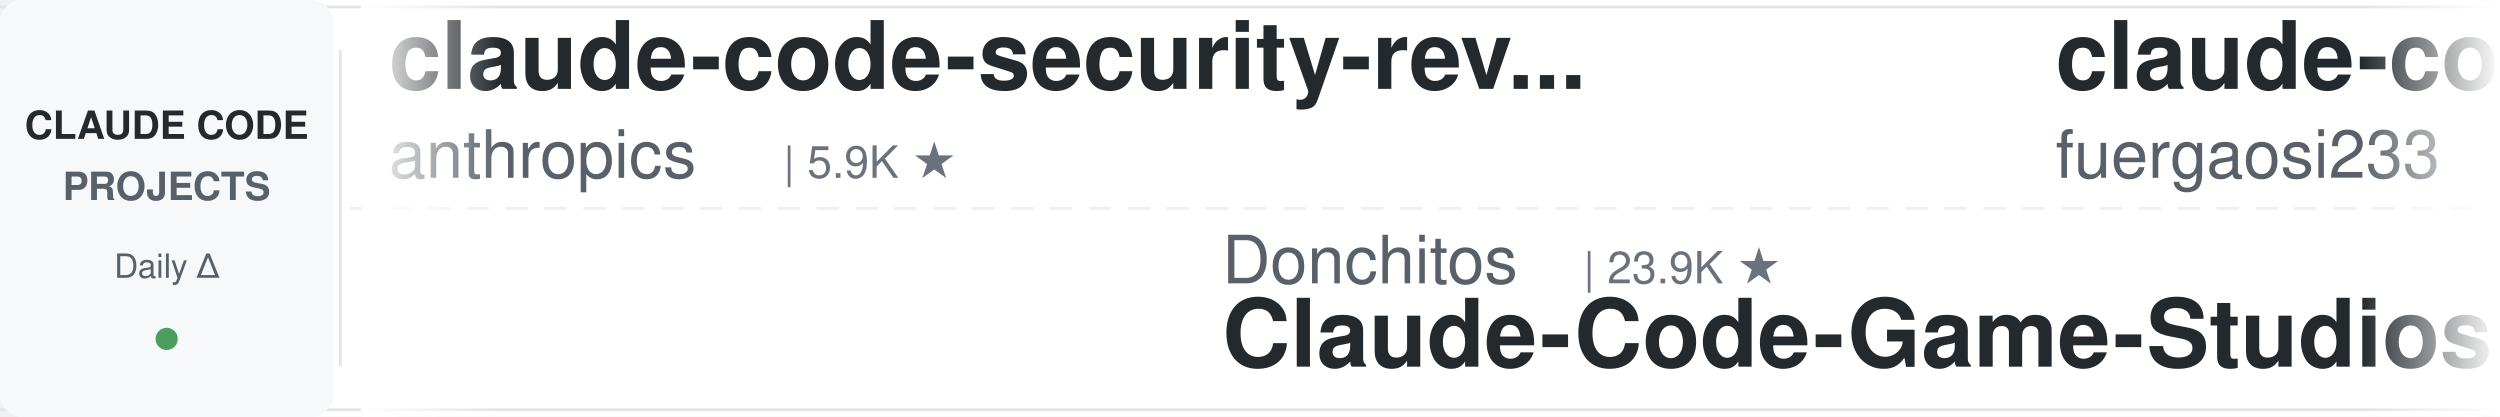
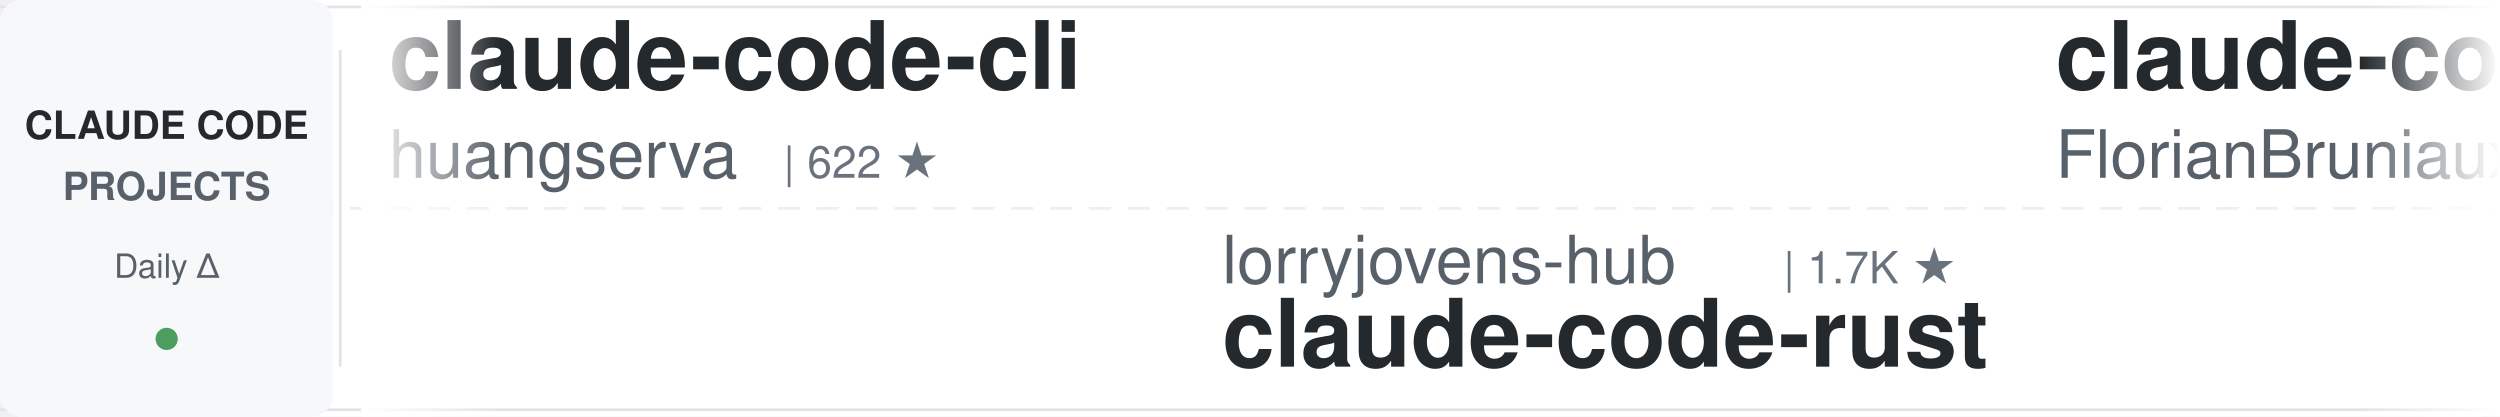
<svg xmlns="http://www.w3.org/2000/svg" width="900" height="150">
  <defs>
    <linearGradient id="leftFade" x1="0%" y1="0%" x2="100%" y2="0%">
      <stop offset="0%" style="stop-color:#ffffff;stop-opacity:1" />
      <stop offset="100%" style="stop-color:#ffffff;stop-opacity:0" />
    </linearGradient>
    <linearGradient id="rightFade" x1="0%" y1="0%" x2="100%" y2="0%">
      <stop offset="0%" style="stop-color:#ffffff;stop-opacity:0" />
      <stop offset="100%" style="stop-color:#ffffff;stop-opacity:1" />
    </linearGradient>
  </defs>
  <rect width="900" height="150" fill="#ffffff" rx="8" />
  <rect x="0" y="2" width="900" height="1" fill="#e1e4e8" />
  <rect x="0" y="147" width="900" height="1" fill="#e1e4e8" />
  <line x1="0" y1="75" x2="900" y2="75" stroke="#e1e4e8" stroke-width="1" stroke-dasharray="8 6" opacity="0.6" />
  <rect x="0" y="0" width="120" height="150" fill="#f6f8fa" rx="8" />
  <text x="60" y="50" font-family="-apple-system, BlinkMacSystemFont, 'Segoe UI', Helvetica, Arial, sans-serif" font-size="14" font-weight="600" fill="#24292e" text-anchor="middle">CLAUDE CODE</text>
  <text x="60" y="72" font-family="-apple-system, BlinkMacSystemFont, 'Segoe UI', Helvetica, Arial, sans-serif" font-size="14" font-weight="600" fill="#586069" text-anchor="middle">PROJECTS</text>
  <text x="60" y="100" font-family="-apple-system, BlinkMacSystemFont, 'Segoe UI', Helvetica, Arial, sans-serif" font-size="12" font-weight="500" fill="#586069" text-anchor="middle">Daily Δ</text>
  <circle cx="60" cy="122" r="4" fill="#22863a" opacity="0.8" />
  <rect x="122" y="18" width="1" height="114" fill="#e1e4e8" />
  <clipPath id="tickerClip">
    <rect x="130" y="0" width="770" height="150" />
  </clipPath>
  <g clip-path="url(#tickerClip)">
    <g id="tickerItems">
      <animateTransform attributeName="transform" attributeType="XML" type="translate" from="0 0" to="-3000 0" dur="54s" repeatCount="indefinite" />
      <g transform="translate(0, 0)">
-         <text x="140" y="32" font-family="-apple-system, BlinkMacSystemFont, 'Segoe UI', Helvetica, Arial, sans-serif" font-size="34" font-weight="600" fill="#24292e">claude-code-security-rev...</text>
-         <text x="140" y="64" font-family="-apple-system, BlinkMacSystemFont, 'Segoe UI', Helvetica, Arial, sans-serif" font-size="24" font-weight="400" fill="#586069">anthropics</text>
-         <text x="282" y="64" font-family="-apple-system, BlinkMacSystemFont, 'Segoe UI', Helvetica, Arial, sans-serif" font-size="16" font-weight="500" fill="#6a737d">| 5.9K ★</text>
+         <text x="140" y="32" font-family="-apple-system, BlinkMacSystemFont, 'Segoe UI', Helvetica, Arial, sans-serif" font-size="34" font-weight="600" fill="#24292e">claude-code-cli</text>
+         <text x="140" y="64" font-family="-apple-system, BlinkMacSystemFont, 'Segoe UI', Helvetica, Arial, sans-serif" font-size="24" font-weight="400" fill="#586069">huangserva</text>
+         <text x="282" y="64" font-family="-apple-system, BlinkMacSystemFont, 'Segoe UI', Helvetica, Arial, sans-serif" font-size="16" font-weight="500" fill="#6a737d">| 622 ★</text>
      </g>
      <g transform="translate(300, 0)">
-         <text x="140" y="102" font-family="-apple-system, BlinkMacSystemFont, 'Segoe UI', Helvetica, Arial, sans-serif" font-size="24" font-weight="400" fill="#586069">Donchitos</text>
-         <text x="270" y="102" font-family="-apple-system, BlinkMacSystemFont, 'Segoe UI', Helvetica, Arial, sans-serif" font-size="16" font-weight="500" fill="#6a737d">| 23.9K ★</text>
-         <text x="140" y="132" font-family="-apple-system, BlinkMacSystemFont, 'Segoe UI', Helvetica, Arial, sans-serif" font-size="34" font-weight="600" fill="#24292e">Claude-Code-Game-Studios</text>
+         <text x="140" y="102" font-family="-apple-system, BlinkMacSystemFont, 'Segoe UI', Helvetica, Arial, sans-serif" font-size="24" font-weight="400" fill="#586069">lorryjovens-hub</text>
+         <text x="342" y="102" font-family="-apple-system, BlinkMacSystemFont, 'Segoe UI', Helvetica, Arial, sans-serif" font-size="16" font-weight="500" fill="#6a737d">| 1.7K ★</text>
+         <text x="140" y="132" font-family="-apple-system, BlinkMacSystemFont, 'Segoe UI', Helvetica, Arial, sans-serif" font-size="34" font-weight="600" fill="#24292e">claude-code-rust</text>
      </g>
      <g transform="translate(600, 0)">
+         <text x="140" y="32" font-family="-apple-system, BlinkMacSystemFont, 'Segoe UI', Helvetica, Arial, sans-serif" font-size="34" font-weight="600" fill="#24292e">claude-code-ultimate-gui...</text>
+         <text x="140" y="64" font-family="-apple-system, BlinkMacSystemFont, 'Segoe UI', Helvetica, Arial, sans-serif" font-size="24" font-weight="400" fill="#586069">FlorianBruniaux</text>
+         <text x="342" y="64" font-family="-apple-system, BlinkMacSystemFont, 'Segoe UI', Helvetica, Arial, sans-serif" font-size="16" font-weight="500" fill="#6a737d">| 5.7K ★</text>
+       </g>
+       <g transform="translate(900, 0)">
+         <text x="140" y="102" font-family="-apple-system, BlinkMacSystemFont, 'Segoe UI', Helvetica, Arial, sans-serif" font-size="24" font-weight="400" fill="#586069">Windy3f3f3f3f</text>
+         <text x="318" y="102" font-family="-apple-system, BlinkMacSystemFont, 'Segoe UI', Helvetica, Arial, sans-serif" font-size="16" font-weight="500" fill="#6a737d">| 2.6K ★</text>
+         <text x="140" y="132" font-family="-apple-system, BlinkMacSystemFont, 'Segoe UI', Helvetica, Arial, sans-serif" font-size="34" font-weight="600" fill="#24292e">claude-code-from-scratch</text>
+       </g>
+       <g transform="translate(1200, 0)">
+         <text x="140" y="32" font-family="-apple-system, BlinkMacSystemFont, 'Segoe UI', Helvetica, Arial, sans-serif" font-size="34" font-weight="600" fill="#24292e">claude-code-action</text>
+         <text x="140" y="64" font-family="-apple-system, BlinkMacSystemFont, 'Segoe UI', Helvetica, Arial, sans-serif" font-size="24" font-weight="400" fill="#586069">anthropics</text>
+         <text x="282" y="64" font-family="-apple-system, BlinkMacSystemFont, 'Segoe UI', Helvetica, Arial, sans-serif" font-size="16" font-weight="500" fill="#6a737d">| 8.6K ★</text>
+       </g>
+       <g transform="translate(1500, 0)">
+         <text x="140" y="102" font-family="-apple-system, BlinkMacSystemFont, 'Segoe UI', Helvetica, Arial, sans-serif" font-size="24" font-weight="400" fill="#586069">zebbern</text>
+         <text x="246" y="102" font-family="-apple-system, BlinkMacSystemFont, 'Segoe UI', Helvetica, Arial, sans-serif" font-size="16" font-weight="500" fill="#6a737d">| 4.6K ★</text>
+         <text x="140" y="132" font-family="-apple-system, BlinkMacSystemFont, 'Segoe UI', Helvetica, Arial, sans-serif" font-size="34" font-weight="600" fill="#24292e">claude-code-guide</text>
+       </g>
+       <g transform="translate(1800, 0)">
        <text x="140" y="32" font-family="-apple-system, BlinkMacSystemFont, 'Segoe UI', Helvetica, Arial, sans-serif" font-size="34" font-weight="600" fill="#24292e">claude-code-proxy</text>
        <text x="140" y="64" font-family="-apple-system, BlinkMacSystemFont, 'Segoe UI', Helvetica, Arial, sans-serif" font-size="24" font-weight="400" fill="#586069">fuergaosi233</text>
        <text x="306" y="64" font-family="-apple-system, BlinkMacSystemFont, 'Segoe UI', Helvetica, Arial, sans-serif" font-size="16" font-weight="500" fill="#6a737d">| 2.8K ★</text>
      </g>
-       <g transform="translate(900, 0)">
-         <text x="140" y="102" font-family="-apple-system, BlinkMacSystemFont, 'Segoe UI', Helvetica, Arial, sans-serif" font-size="24" font-weight="400" fill="#586069">musistudio</text>
-         <text x="282" y="102" font-family="-apple-system, BlinkMacSystemFont, 'Segoe UI', Helvetica, Arial, sans-serif" font-size="16" font-weight="500" fill="#6a737d">| 36.7K ★</text>
-         <text x="140" y="132" font-family="-apple-system, BlinkMacSystemFont, 'Segoe UI', Helvetica, Arial, sans-serif" font-size="34" font-weight="600" fill="#24292e">claude-code-router</text>
-       </g>
-       <g transform="translate(1200, 0)">
-         <text x="140" y="32" font-family="-apple-system, BlinkMacSystemFont, 'Segoe UI', Helvetica, Arial, sans-serif" font-size="34" font-weight="600" fill="#24292e">learn-claude-code</text>
-         <text x="140" y="64" font-family="-apple-system, BlinkMacSystemFont, 'Segoe UI', Helvetica, Arial, sans-serif" font-size="24" font-weight="400" fill="#586069">shareAI-lab</text>
-         <text x="294" y="64" font-family="-apple-system, BlinkMacSystemFont, 'Segoe UI', Helvetica, Arial, sans-serif" font-size="16" font-weight="500" fill="#6a737d">| 74.2K ★</text>
-       </g>
-       <g transform="translate(1500, 0)">
-         <text x="140" y="102" font-family="-apple-system, BlinkMacSystemFont, 'Segoe UI', Helvetica, Arial, sans-serif" font-size="24" font-weight="400" fill="#586069">digitalsamba</text>
-         <text x="306" y="102" font-family="-apple-system, BlinkMacSystemFont, 'Segoe UI', Helvetica, Arial, sans-serif" font-size="16" font-weight="500" fill="#6a737d">| 1.9K ★</text>
-         <text x="140" y="132" font-family="-apple-system, BlinkMacSystemFont, 'Segoe UI', Helvetica, Arial, sans-serif" font-size="34" font-weight="600" fill="#24292e">claude-code-video-toolki...</text>
-       </g>
-       <g transform="translate(1800, 0)">
-         <text x="140" y="32" font-family="-apple-system, BlinkMacSystemFont, 'Segoe UI', Helvetica, Arial, sans-serif" font-size="34" font-weight="600" fill="#24292e">awesome-claude-code-plug...</text>
-         <text x="140" y="64" font-family="-apple-system, BlinkMacSystemFont, 'Segoe UI', Helvetica, Arial, sans-serif" font-size="24" font-weight="400" fill="#586069">ccplugins</text>
-         <text x="270" y="64" font-family="-apple-system, BlinkMacSystemFont, 'Segoe UI', Helvetica, Arial, sans-serif" font-size="16" font-weight="500" fill="#6a737d">| 911 ★</text>
-       </g>
      <g transform="translate(2100, 0)">
-         <text x="140" y="102" font-family="-apple-system, BlinkMacSystemFont, 'Segoe UI', Helvetica, Arial, sans-serif" font-size="24" font-weight="400" fill="#586069">shanraisshan</text>
-         <text x="306" y="102" font-family="-apple-system, BlinkMacSystemFont, 'Segoe UI', Helvetica, Arial, sans-serif" font-size="16" font-weight="500" fill="#6a737d">| 64.5K ★</text>
-         <text x="140" y="132" font-family="-apple-system, BlinkMacSystemFont, 'Segoe UI', Helvetica, Arial, sans-serif" font-size="34" font-weight="600" fill="#24292e">claude-code-best-practic...</text>
+         <text x="140" y="102" font-family="-apple-system, BlinkMacSystemFont, 'Segoe UI', Helvetica, Arial, sans-serif" font-size="24" font-weight="400" fill="#586069">Yeachan-Heo</text>
+         <text x="294" y="102" font-family="-apple-system, BlinkMacSystemFont, 'Segoe UI', Helvetica, Arial, sans-serif" font-size="16" font-weight="500" fill="#6a737d">| 38.6K ★</text>
+         <text x="140" y="132" font-family="-apple-system, BlinkMacSystemFont, 'Segoe UI', Helvetica, Arial, sans-serif" font-size="34" font-weight="600" fill="#24292e">oh-my-claudecode</text>
      </g>
      <g transform="translate(2400, 0)">
-         <text x="140" y="32" font-family="-apple-system, BlinkMacSystemFont, 'Segoe UI', Helvetica, Arial, sans-serif" font-size="34" font-weight="600" fill="#24292e">claude-code-skills</text>
-         <text x="140" y="64" font-family="-apple-system, BlinkMacSystemFont, 'Segoe UI', Helvetica, Arial, sans-serif" font-size="24" font-weight="400" fill="#586069">daymade</text>
-         <text x="246" y="64" font-family="-apple-system, BlinkMacSystemFont, 'Segoe UI', Helvetica, Arial, sans-serif" font-size="16" font-weight="500" fill="#6a737d">| 1.3K ★</text>
+         <text x="140" y="32" font-family="-apple-system, BlinkMacSystemFont, 'Segoe UI', Helvetica, Arial, sans-serif" font-size="34" font-weight="600" fill="#24292e">awesome-claude-code-tool...</text>
+         <text x="140" y="64" font-family="-apple-system, BlinkMacSystemFont, 'Segoe UI', Helvetica, Arial, sans-serif" font-size="24" font-weight="400" fill="#586069">rohitg00</text>
+         <text x="258" y="64" font-family="-apple-system, BlinkMacSystemFont, 'Segoe UI', Helvetica, Arial, sans-serif" font-size="16" font-weight="500" fill="#6a737d">| 2.5K ★</text>
      </g>
      <g transform="translate(2700, 0)">
-         <text x="140" y="102" font-family="-apple-system, BlinkMacSystemFont, 'Segoe UI', Helvetica, Arial, sans-serif" font-size="24" font-weight="400" fill="#586069">disler</text>
-         <text x="234" y="102" font-family="-apple-system, BlinkMacSystemFont, 'Segoe UI', Helvetica, Arial, sans-serif" font-size="16" font-weight="500" fill="#6a737d">| 3.9K ★</text>
-         <text x="140" y="132" font-family="-apple-system, BlinkMacSystemFont, 'Segoe UI', Helvetica, Arial, sans-serif" font-size="34" font-weight="600" fill="#24292e">claude-code-hooks-master...</text>
+         <text x="140" y="102" font-family="-apple-system, BlinkMacSystemFont, 'Segoe UI', Helvetica, Arial, sans-serif" font-size="24" font-weight="400" fill="#586069">xu-xiang</text>
+         <text x="258" y="102" font-family="-apple-system, BlinkMacSystemFont, 'Segoe UI', Helvetica, Arial, sans-serif" font-size="16" font-weight="500" fill="#6a737d">| 1.9K ★</text>
+         <text x="140" y="132" font-family="-apple-system, BlinkMacSystemFont, 'Segoe UI', Helvetica, Arial, sans-serif" font-size="34" font-weight="600" fill="#24292e">everything-claude-code-z...</text>
      </g>
      <g transform="translate(3000, 0)">
-         <text x="140" y="32" font-family="-apple-system, BlinkMacSystemFont, 'Segoe UI', Helvetica, Arial, sans-serif" font-size="34" font-weight="600" fill="#24292e">claude-code-security-rev...</text>
-         <text x="140" y="64" font-family="-apple-system, BlinkMacSystemFont, 'Segoe UI', Helvetica, Arial, sans-serif" font-size="24" font-weight="400" fill="#586069">anthropics</text>
-         <text x="282" y="64" font-family="-apple-system, BlinkMacSystemFont, 'Segoe UI', Helvetica, Arial, sans-serif" font-size="16" font-weight="500" fill="#6a737d">| 5.9K ★</text>
+         <text x="140" y="32" font-family="-apple-system, BlinkMacSystemFont, 'Segoe UI', Helvetica, Arial, sans-serif" font-size="34" font-weight="600" fill="#24292e">claude-code-cli</text>
+         <text x="140" y="64" font-family="-apple-system, BlinkMacSystemFont, 'Segoe UI', Helvetica, Arial, sans-serif" font-size="24" font-weight="400" fill="#586069">huangserva</text>
+         <text x="282" y="64" font-family="-apple-system, BlinkMacSystemFont, 'Segoe UI', Helvetica, Arial, sans-serif" font-size="16" font-weight="500" fill="#6a737d">| 622 ★</text>
      </g>
      <g transform="translate(3300, 0)">
-         <text x="140" y="102" font-family="-apple-system, BlinkMacSystemFont, 'Segoe UI', Helvetica, Arial, sans-serif" font-size="24" font-weight="400" fill="#586069">Donchitos</text>
-         <text x="270" y="102" font-family="-apple-system, BlinkMacSystemFont, 'Segoe UI', Helvetica, Arial, sans-serif" font-size="16" font-weight="500" fill="#6a737d">| 23.9K ★</text>
-         <text x="140" y="132" font-family="-apple-system, BlinkMacSystemFont, 'Segoe UI', Helvetica, Arial, sans-serif" font-size="34" font-weight="600" fill="#24292e">Claude-Code-Game-Studios</text>
+         <text x="140" y="102" font-family="-apple-system, BlinkMacSystemFont, 'Segoe UI', Helvetica, Arial, sans-serif" font-size="24" font-weight="400" fill="#586069">lorryjovens-hub</text>
+         <text x="342" y="102" font-family="-apple-system, BlinkMacSystemFont, 'Segoe UI', Helvetica, Arial, sans-serif" font-size="16" font-weight="500" fill="#6a737d">| 1.7K ★</text>
+         <text x="140" y="132" font-family="-apple-system, BlinkMacSystemFont, 'Segoe UI', Helvetica, Arial, sans-serif" font-size="34" font-weight="600" fill="#24292e">claude-code-rust</text>
      </g>
      <g transform="translate(3600, 0)">
-         <text x="140" y="32" font-family="-apple-system, BlinkMacSystemFont, 'Segoe UI', Helvetica, Arial, sans-serif" font-size="34" font-weight="600" fill="#24292e">claude-code-proxy</text>
-         <text x="140" y="64" font-family="-apple-system, BlinkMacSystemFont, 'Segoe UI', Helvetica, Arial, sans-serif" font-size="24" font-weight="400" fill="#586069">fuergaosi233</text>
-         <text x="306" y="64" font-family="-apple-system, BlinkMacSystemFont, 'Segoe UI', Helvetica, Arial, sans-serif" font-size="16" font-weight="500" fill="#6a737d">| 2.8K ★</text>
+         <text x="140" y="32" font-family="-apple-system, BlinkMacSystemFont, 'Segoe UI', Helvetica, Arial, sans-serif" font-size="34" font-weight="600" fill="#24292e">claude-code-ultimate-gui...</text>
+         <text x="140" y="64" font-family="-apple-system, BlinkMacSystemFont, 'Segoe UI', Helvetica, Arial, sans-serif" font-size="24" font-weight="400" fill="#586069">FlorianBruniaux</text>
+         <text x="342" y="64" font-family="-apple-system, BlinkMacSystemFont, 'Segoe UI', Helvetica, Arial, sans-serif" font-size="16" font-weight="500" fill="#6a737d">| 5.7K ★</text>
      </g>
      <g transform="translate(3900, 0)">
-         <text x="140" y="102" font-family="-apple-system, BlinkMacSystemFont, 'Segoe UI', Helvetica, Arial, sans-serif" font-size="24" font-weight="400" fill="#586069">musistudio</text>
-         <text x="282" y="102" font-family="-apple-system, BlinkMacSystemFont, 'Segoe UI', Helvetica, Arial, sans-serif" font-size="16" font-weight="500" fill="#6a737d">| 36.7K ★</text>
-         <text x="140" y="132" font-family="-apple-system, BlinkMacSystemFont, 'Segoe UI', Helvetica, Arial, sans-serif" font-size="34" font-weight="600" fill="#24292e">claude-code-router</text>
+         <text x="140" y="102" font-family="-apple-system, BlinkMacSystemFont, 'Segoe UI', Helvetica, Arial, sans-serif" font-size="24" font-weight="400" fill="#586069">Windy3f3f3f3f</text>
+         <text x="318" y="102" font-family="-apple-system, BlinkMacSystemFont, 'Segoe UI', Helvetica, Arial, sans-serif" font-size="16" font-weight="500" fill="#6a737d">| 2.6K ★</text>
+         <text x="140" y="132" font-family="-apple-system, BlinkMacSystemFont, 'Segoe UI', Helvetica, Arial, sans-serif" font-size="34" font-weight="600" fill="#24292e">claude-code-from-scratch</text>
      </g>
    </g>
  </g>
  <rect x="130" y="0" width="50" height="150" fill="url(#leftFade)" />
  <rect x="850" y="0" width="50" height="150" fill="url(#rightFade)" />
</svg>
